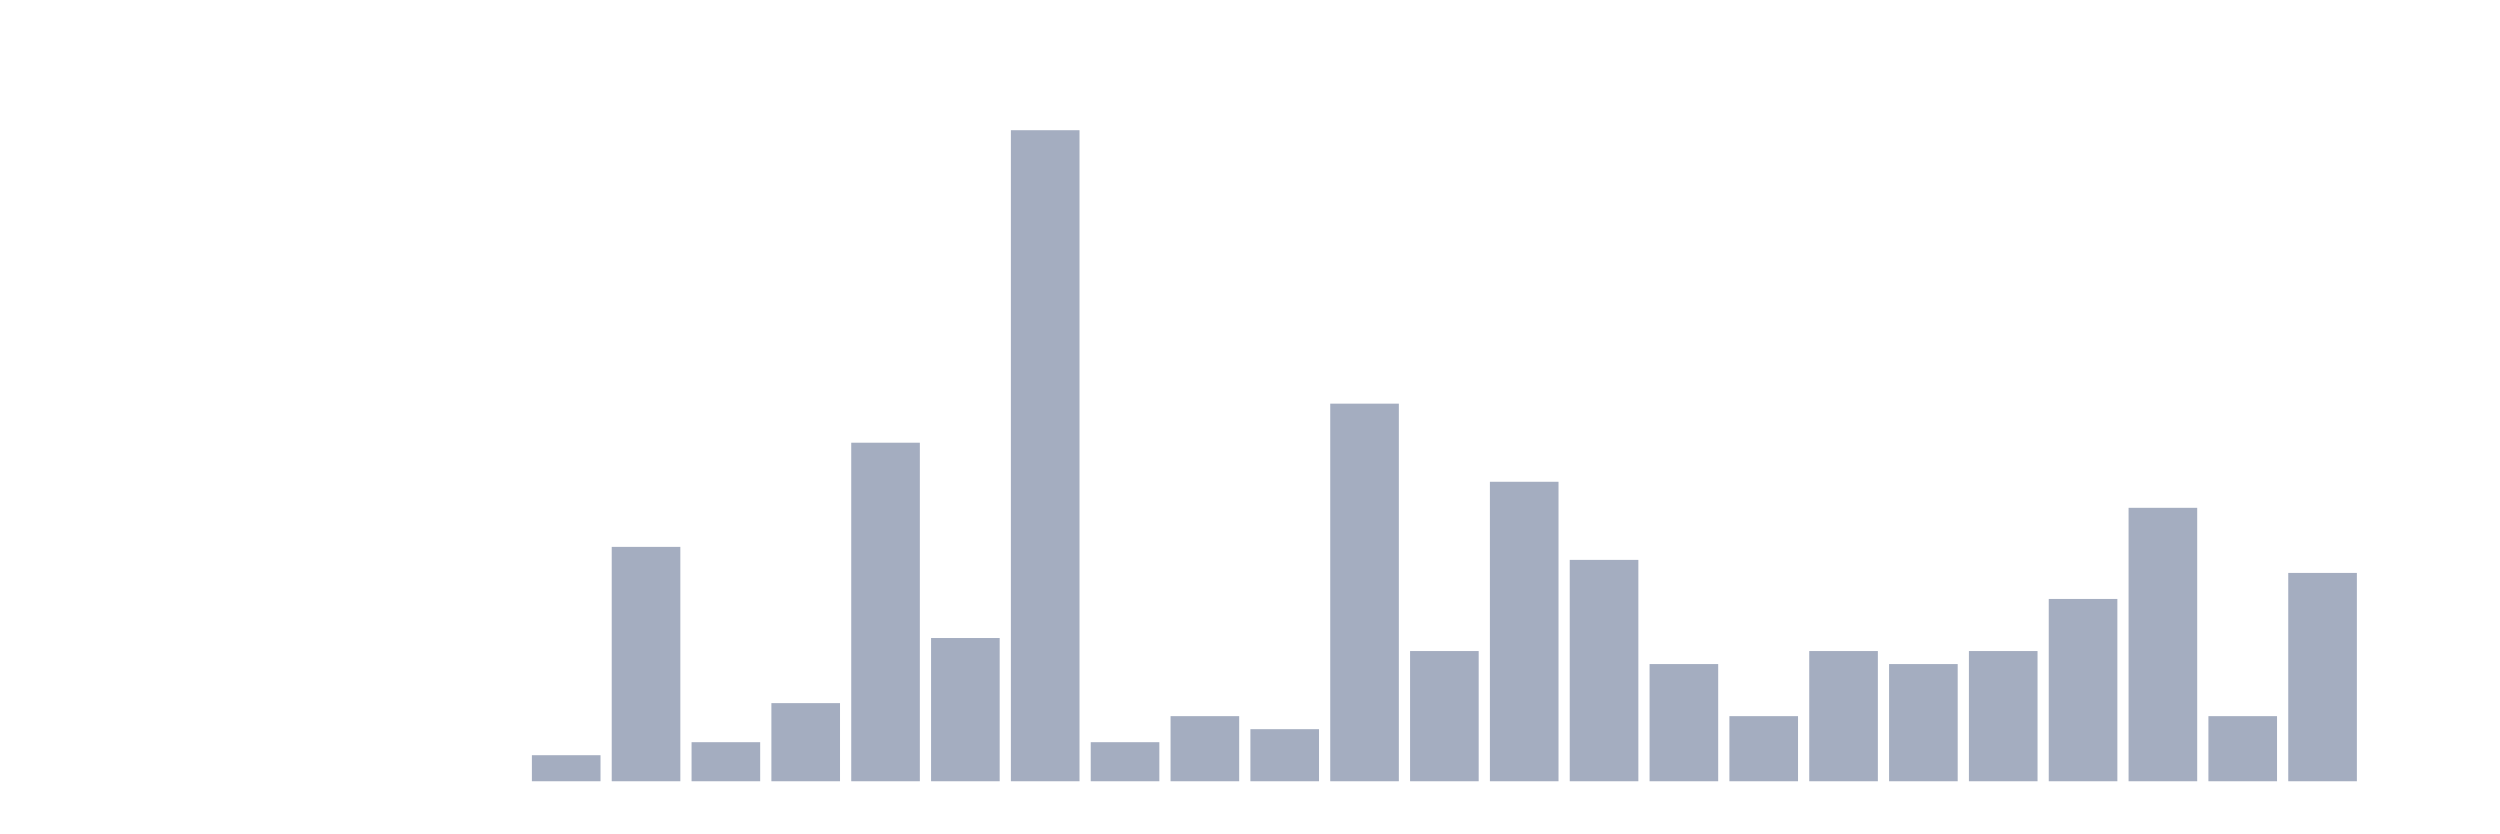
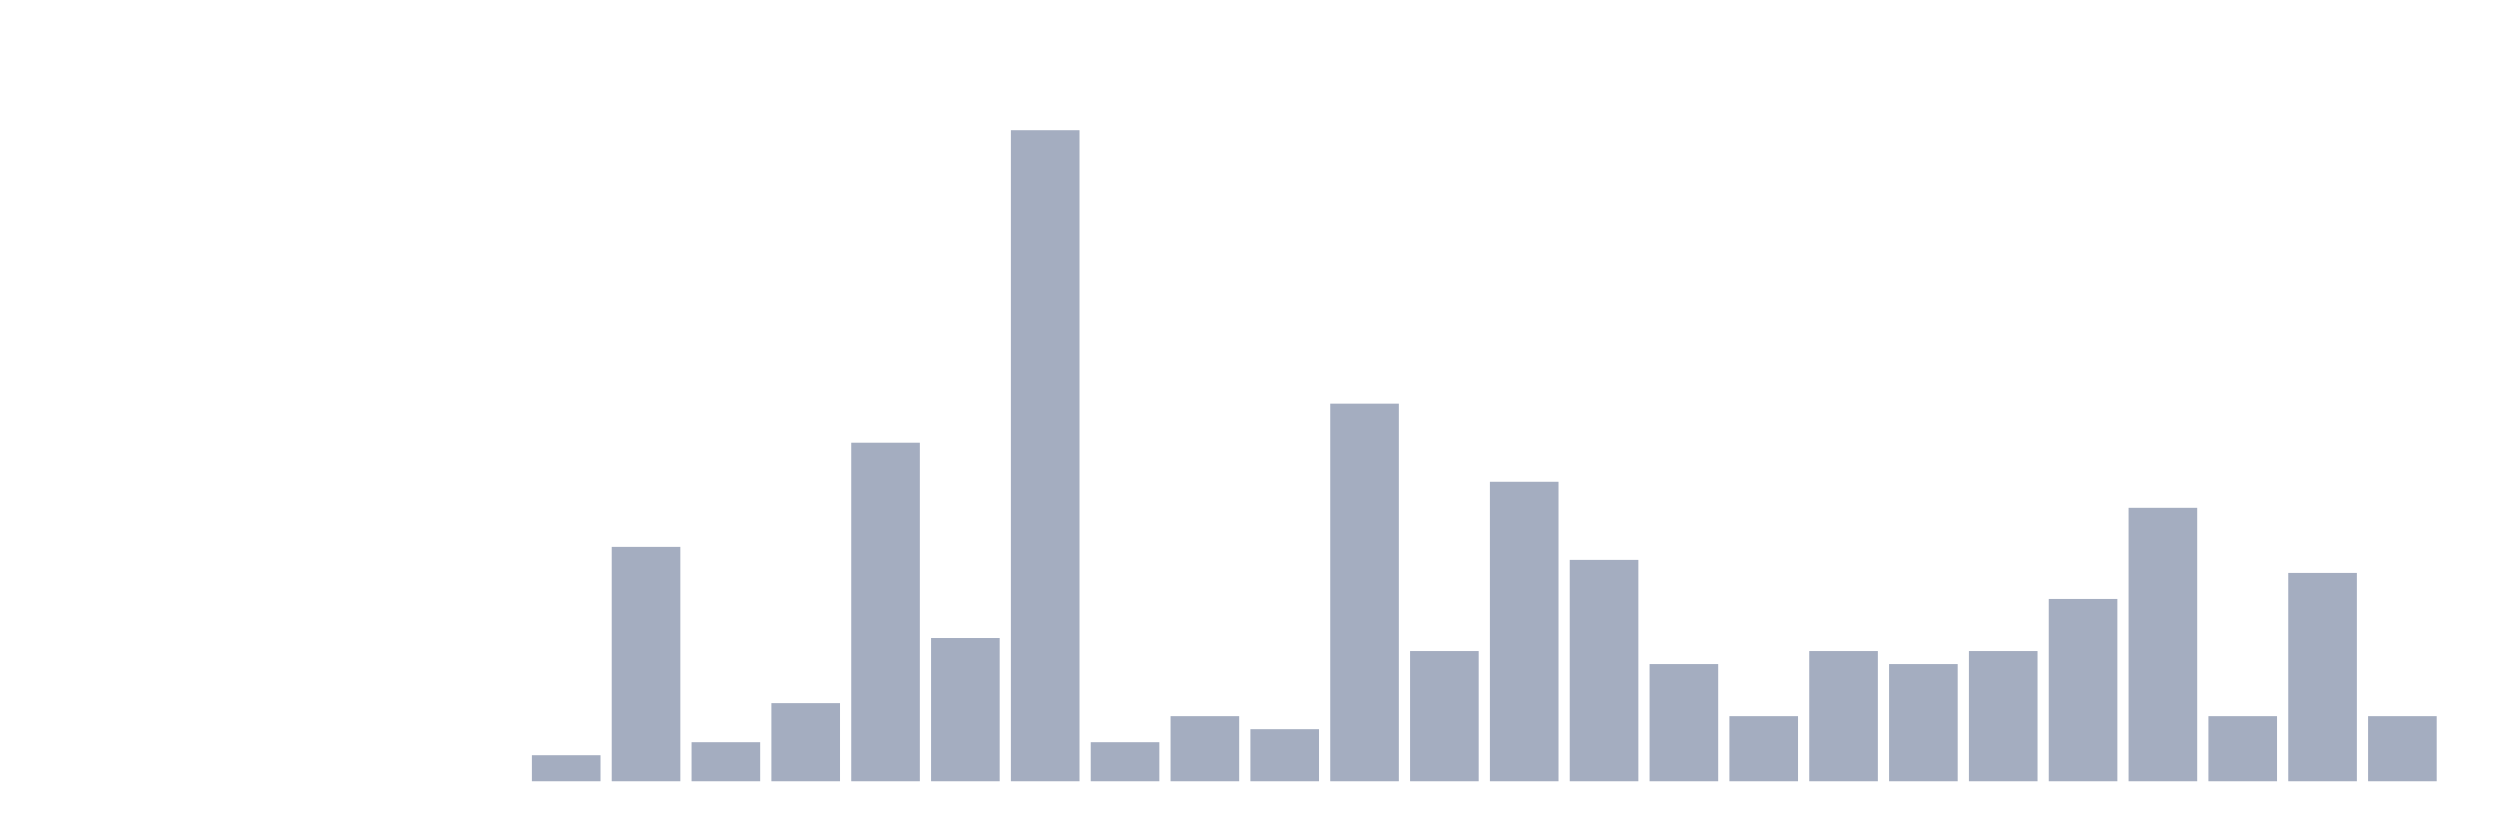
<svg xmlns="http://www.w3.org/2000/svg" viewBox="0 0 480 160">
  <g transform="translate(10,10)">
    <rect class="bar" x="0.153" width="13.175" y="140" height="0" fill="rgb(164,173,192)" />
    <rect class="bar" x="15.482" width="13.175" y="140" height="0" fill="rgb(164,173,192)" />
    <rect class="bar" x="30.81" width="13.175" y="140" height="0" fill="rgb(164,173,192)" />
    <rect class="bar" x="46.138" width="13.175" y="140" height="0" fill="rgb(164,173,192)" />
    <rect class="bar" x="61.466" width="13.175" y="140" height="0" fill="rgb(164,173,192)" />
    <rect class="bar" x="76.794" width="13.175" y="140" height="0" fill="rgb(164,173,192)" />
    <rect class="bar" x="92.123" width="13.175" y="135" height="5" fill="rgb(164,173,192)" />
    <rect class="bar" x="107.451" width="13.175" y="95" height="45" fill="rgb(164,173,192)" />
    <rect class="bar" x="122.779" width="13.175" y="132.5" height="7.5" fill="rgb(164,173,192)" />
    <rect class="bar" x="138.107" width="13.175" y="125" height="15" fill="rgb(164,173,192)" />
    <rect class="bar" x="153.436" width="13.175" y="75" height="65" fill="rgb(164,173,192)" />
    <rect class="bar" x="168.764" width="13.175" y="112.5" height="27.5" fill="rgb(164,173,192)" />
    <rect class="bar" x="184.092" width="13.175" y="15" height="125" fill="rgb(164,173,192)" />
    <rect class="bar" x="199.42" width="13.175" y="132.5" height="7.5" fill="rgb(164,173,192)" />
    <rect class="bar" x="214.748" width="13.175" y="127.5" height="12.5" fill="rgb(164,173,192)" />
    <rect class="bar" x="230.077" width="13.175" y="130" height="10" fill="rgb(164,173,192)" />
    <rect class="bar" x="245.405" width="13.175" y="67.5" height="72.5" fill="rgb(164,173,192)" />
    <rect class="bar" x="260.733" width="13.175" y="115" height="25" fill="rgb(164,173,192)" />
    <rect class="bar" x="276.061" width="13.175" y="82.5" height="57.5" fill="rgb(164,173,192)" />
    <rect class="bar" x="291.39" width="13.175" y="97.5" height="42.5" fill="rgb(164,173,192)" />
    <rect class="bar" x="306.718" width="13.175" y="117.5" height="22.5" fill="rgb(164,173,192)" />
    <rect class="bar" x="322.046" width="13.175" y="127.5" height="12.5" fill="rgb(164,173,192)" />
    <rect class="bar" x="337.374" width="13.175" y="115" height="25" fill="rgb(164,173,192)" />
    <rect class="bar" x="352.702" width="13.175" y="117.5" height="22.5" fill="rgb(164,173,192)" />
    <rect class="bar" x="368.031" width="13.175" y="115" height="25" fill="rgb(164,173,192)" />
    <rect class="bar" x="383.359" width="13.175" y="105" height="35" fill="rgb(164,173,192)" />
    <rect class="bar" x="398.687" width="13.175" y="87.5" height="52.5" fill="rgb(164,173,192)" />
    <rect class="bar" x="414.015" width="13.175" y="127.5" height="12.5" fill="rgb(164,173,192)" />
    <rect class="bar" x="429.344" width="13.175" y="100" height="40" fill="rgb(164,173,192)" />
-     <rect class="bar" x="444.672" width="13.175" y="140" height="0" fill="rgb(164,173,192)" />
+     <rect class="bar" x="444.672" width="13.175" y="127.5" height="12.5" fill="rgb(164,173,192)" />
  </g>
</svg>
